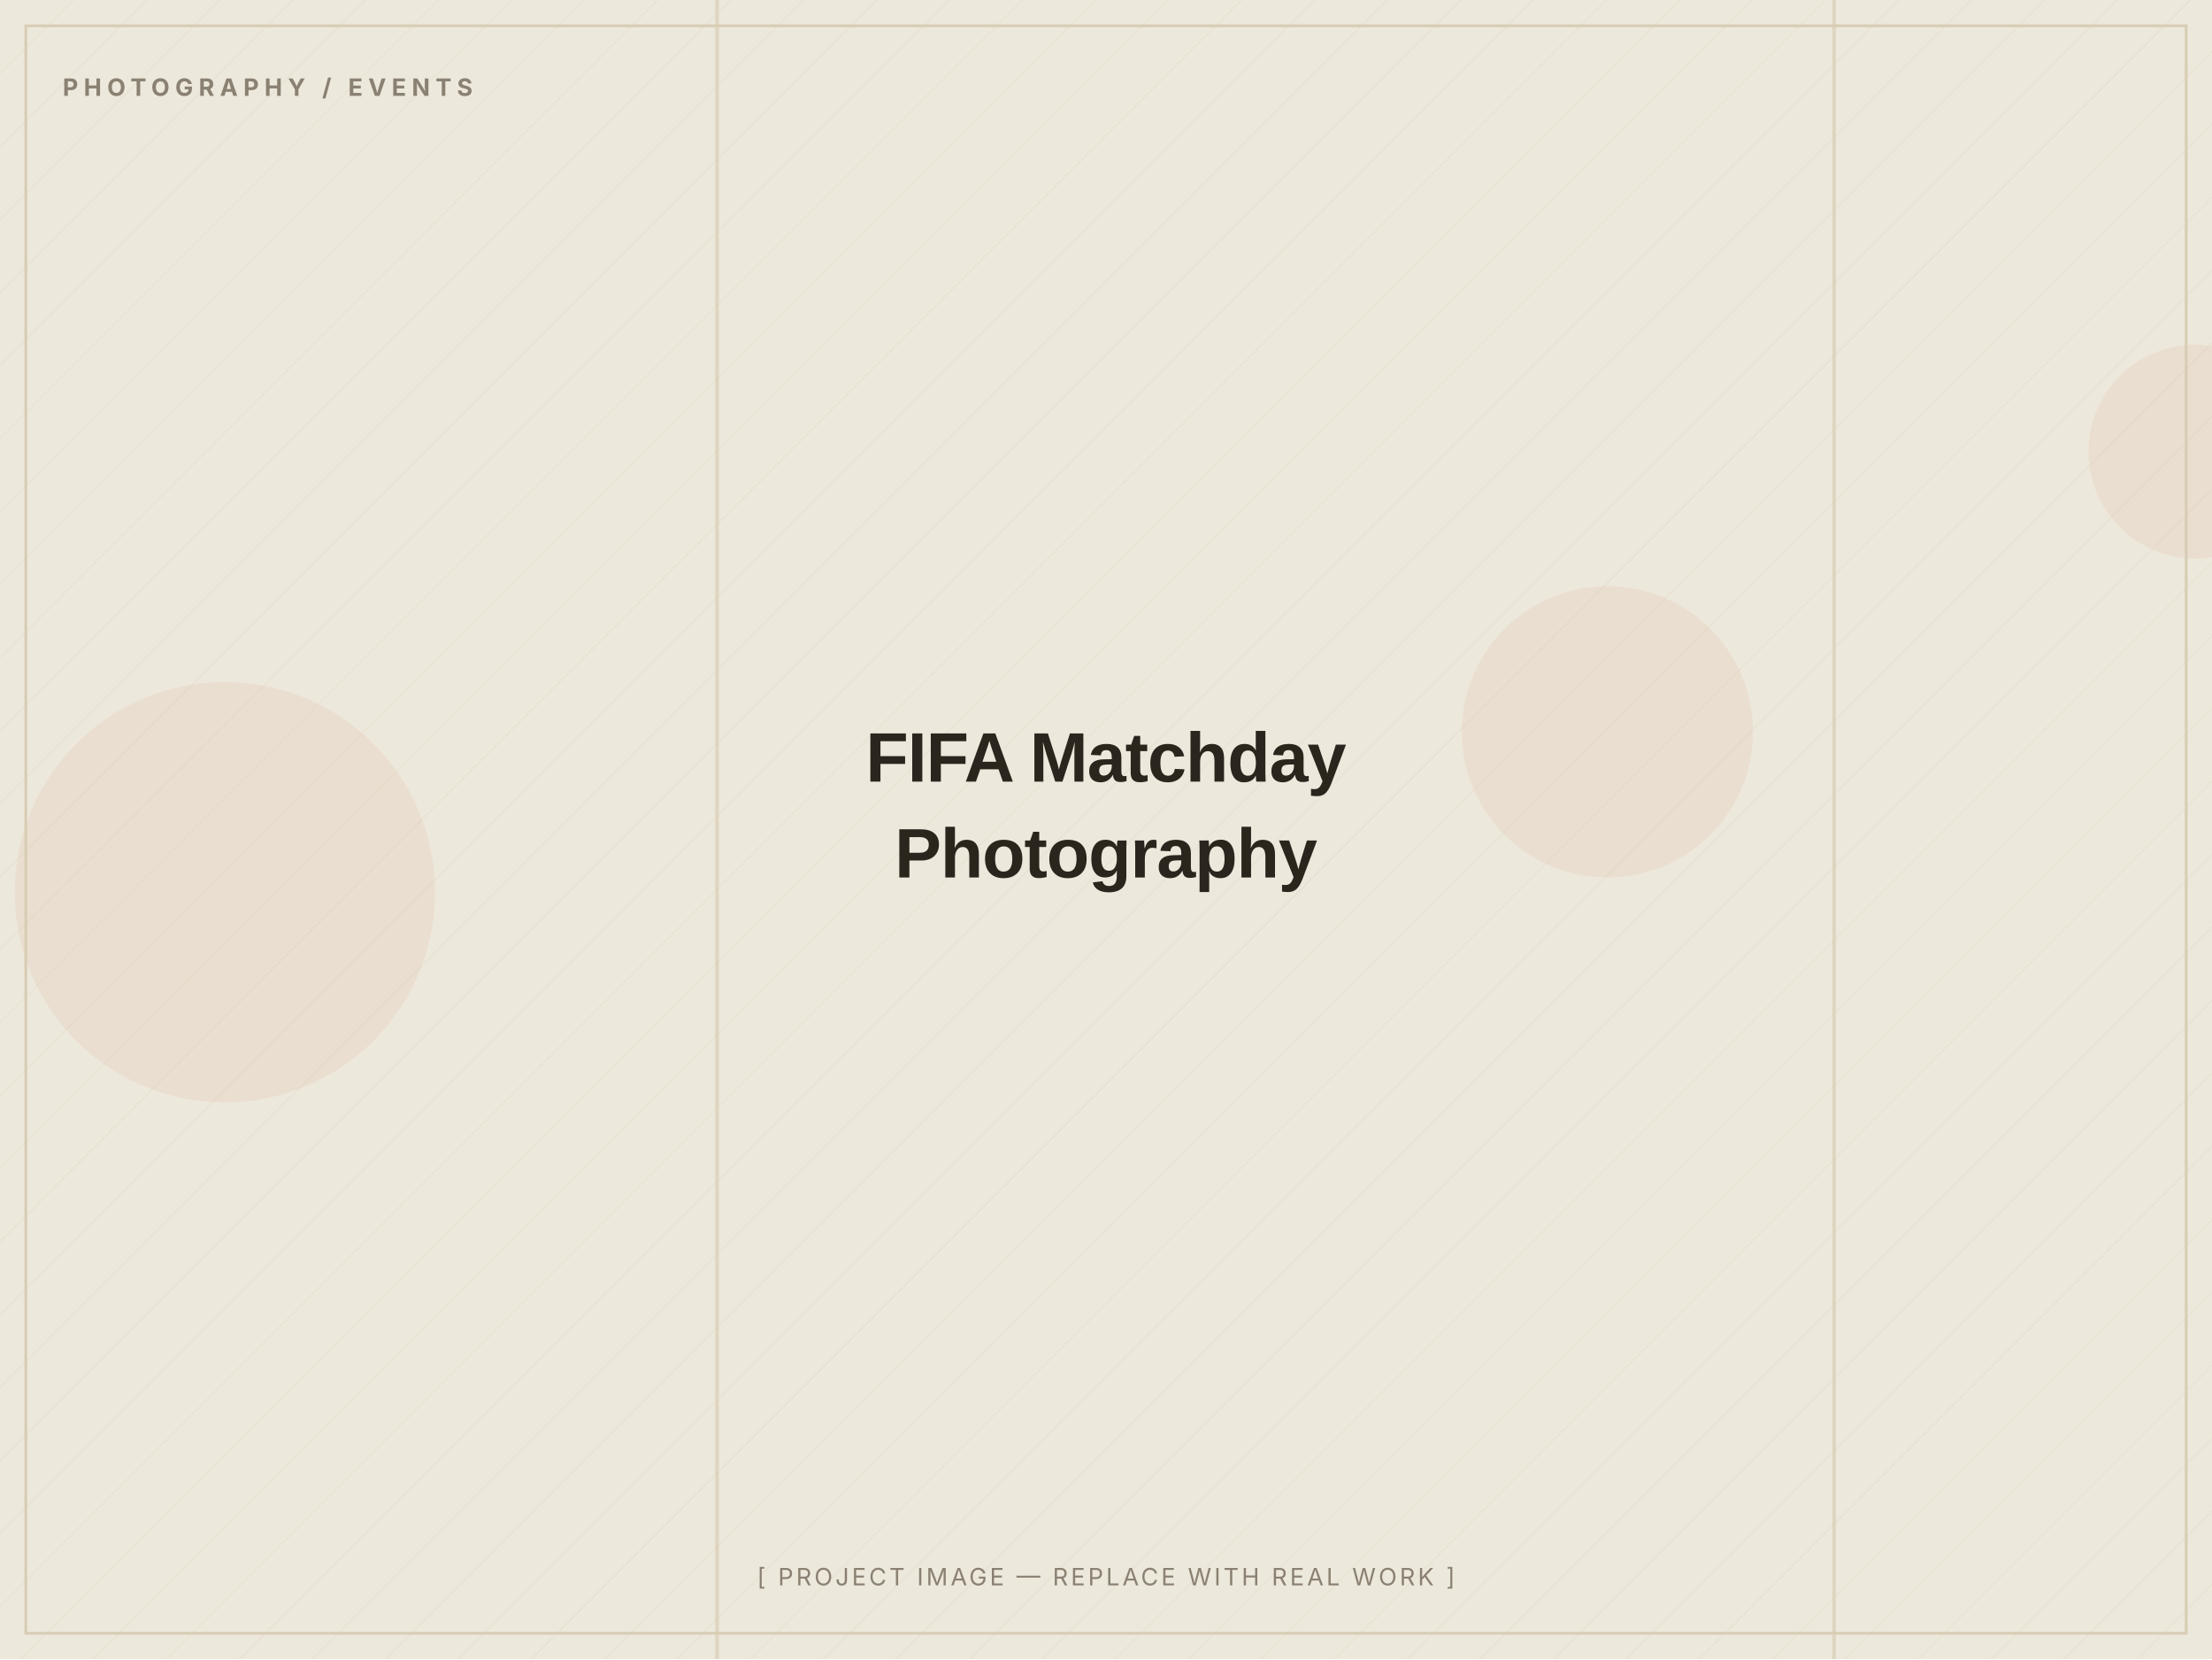
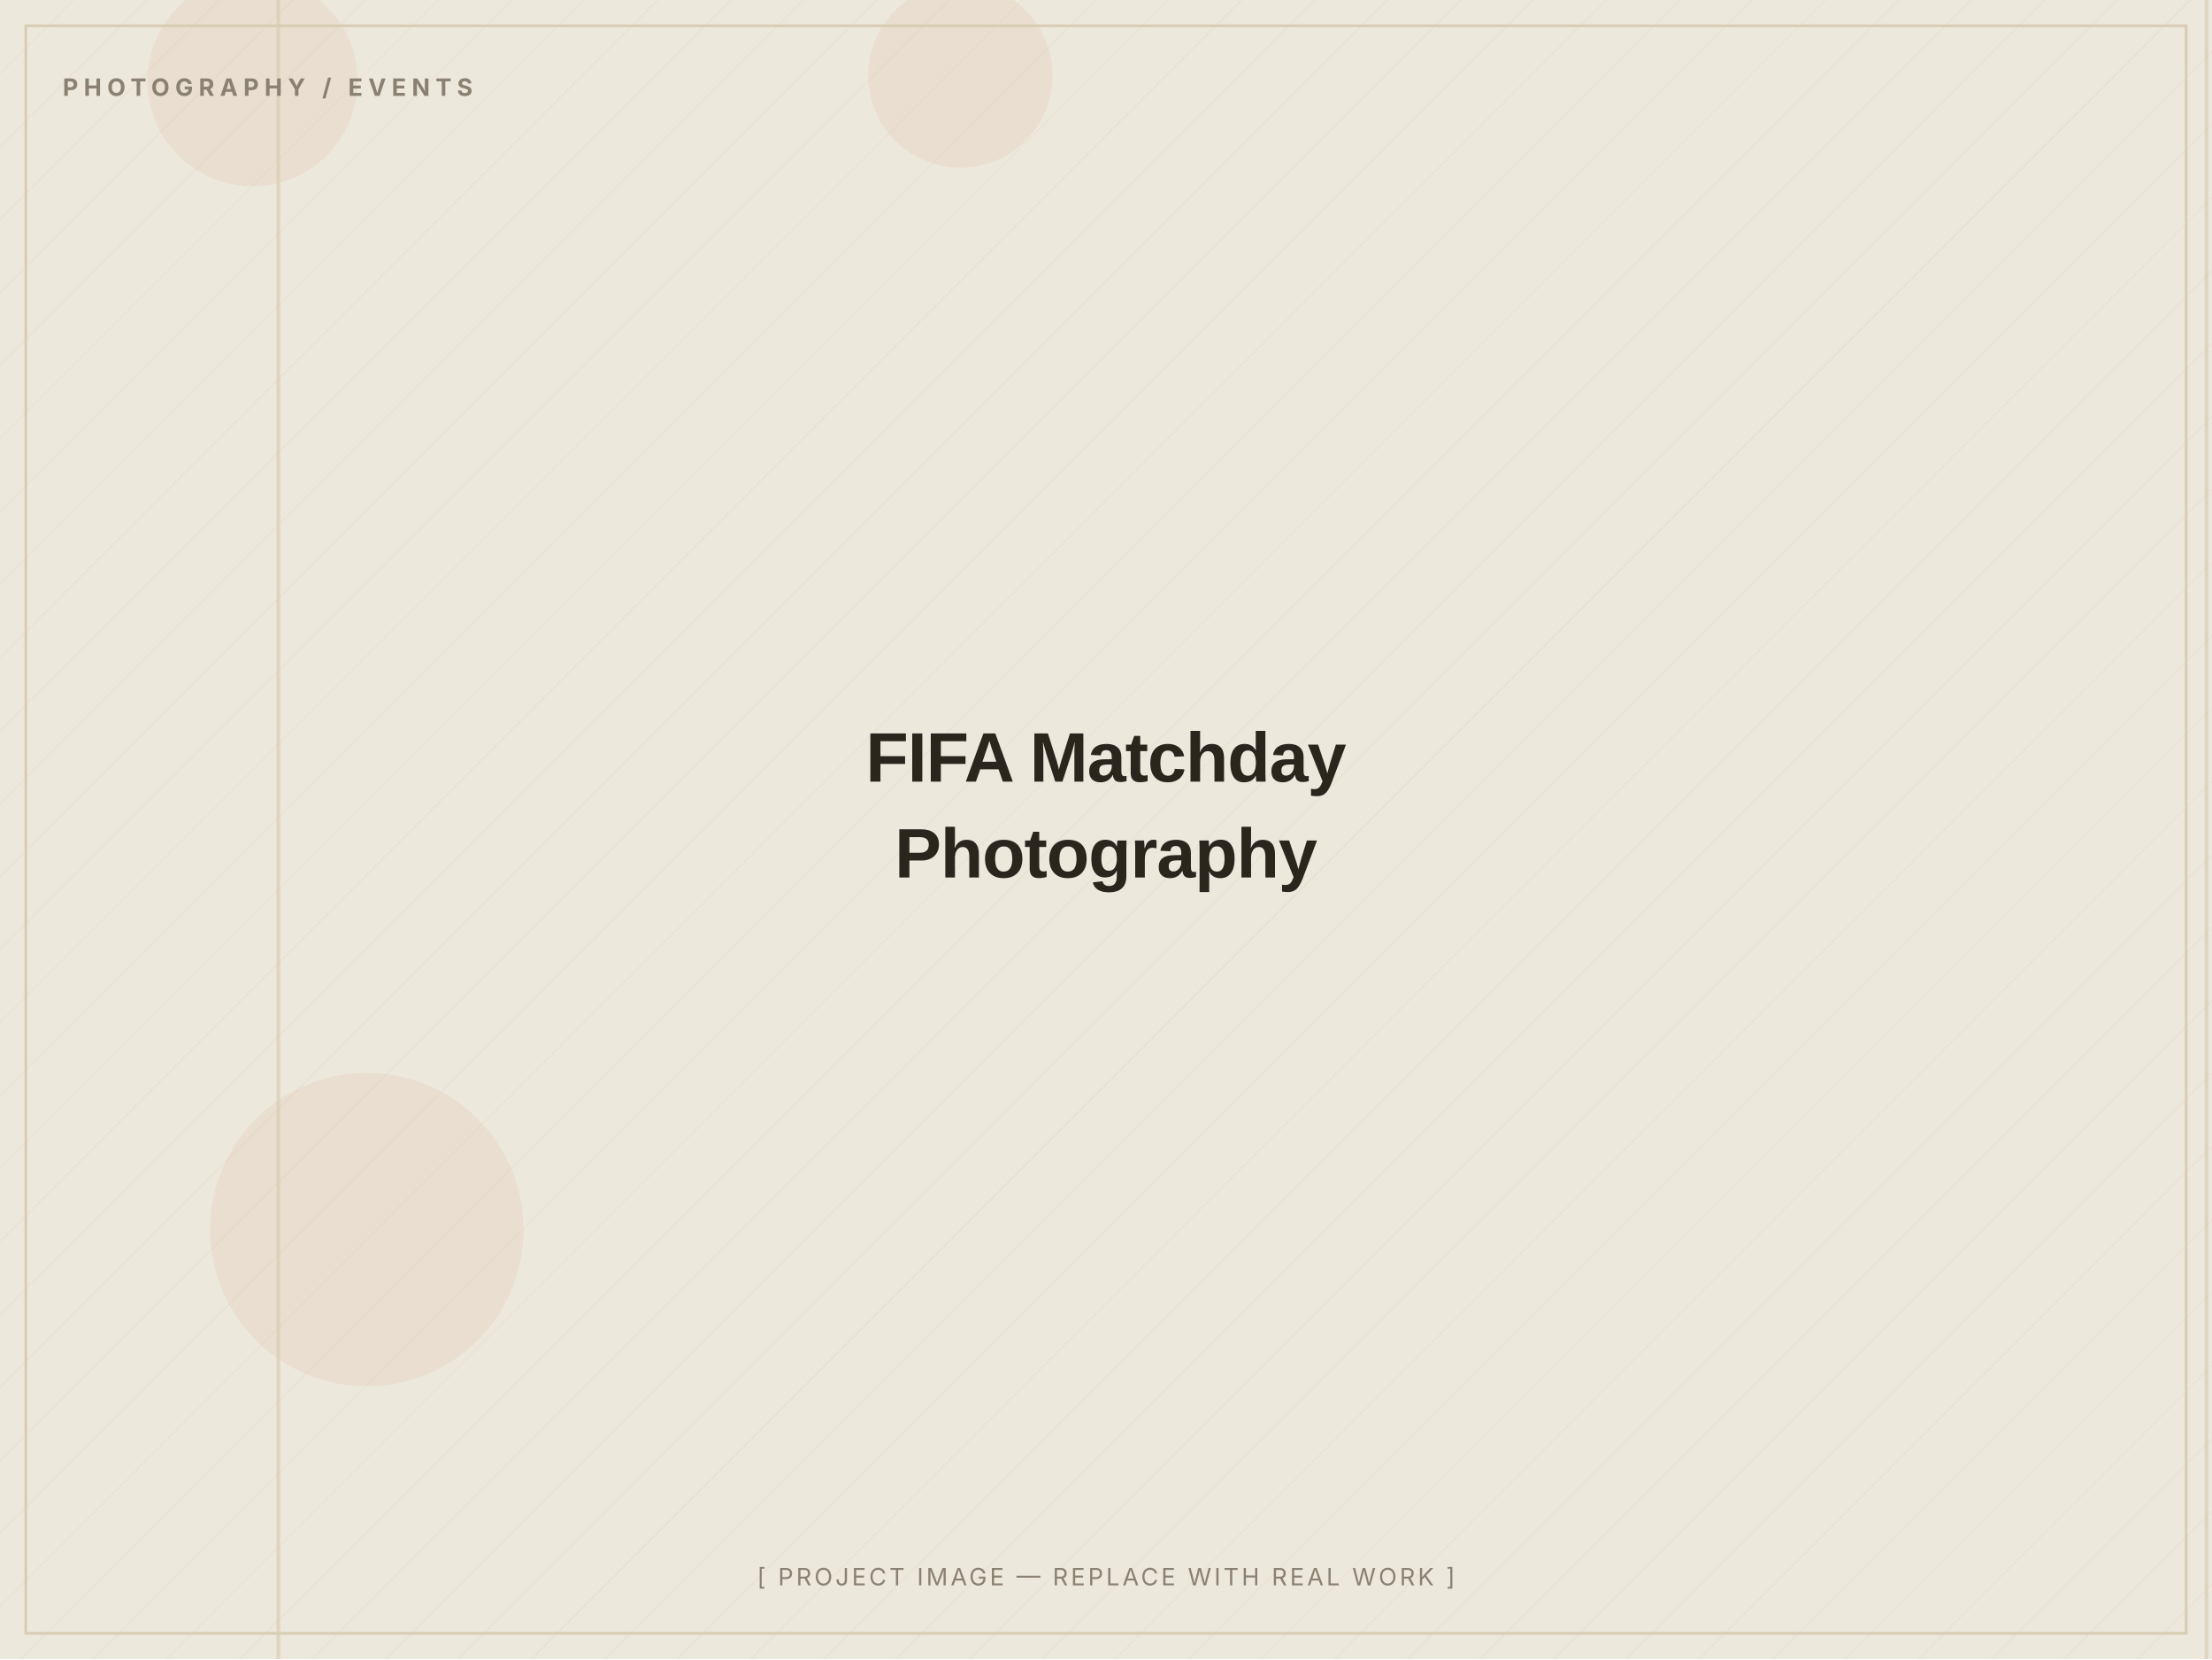
<svg xmlns="http://www.w3.org/2000/svg" width="1200" height="900" viewBox="0 0 1200 900" role="img" aria-label="FIFA Matchday Photography — placeholder image">
  <defs>
    <pattern id="d" width="28" height="28" patternUnits="userSpaceOnUse" patternTransform="rotate(45)">
      <line x1="0" y1="0" x2="0" y2="28" stroke="#D8CDB4" stroke-width="1" opacity="0.5" />
    </pattern>
  </defs>
  <rect width="1200" height="900" fill="#EDE8DC" />
  <rect width="1200" height="900" fill="url(#d)" opacity="0.55" />
-   <circle cx="122" cy="484" r="114" fill="#C2410C" opacity="0.06" />
-   <circle cx="1191" cy="245" r="58" fill="#C2410C" opacity="0.06" />
-   <circle cx="872" cy="397" r="79" fill="#C2410C" opacity="0.06" />
-   <rect x="388" y="0" width="2" height="900" fill="#D8CDB4" opacity="0.7" />
-   <rect x="994" y="0" width="2" height="900" fill="#D8CDB4" opacity="0.7" />
+   <circle cx="137" cy="44" r="57" fill="#C2410C" opacity="0.06" />
+   <circle cx="199" cy="667" r="85" fill="#C2410C" opacity="0.06" />
+   <circle cx="521" cy="41" r="50" fill="#C2410C" opacity="0.06" />
+   <rect x="1196" y="0" width="2" height="900" fill="#D8CDB4" opacity="0.7" />
+   <rect x="150" y="0" width="2" height="900" fill="#D8CDB4" opacity="0.7" />
  <rect x="14" y="14" width="1172" height="872" fill="none" stroke="#D8CDB4" stroke-width="1.5" />
  <text x="34" y="52" font-family="Inter, Arial, sans-serif" font-weight="700" font-size="13" letter-spacing="3" fill="#8A8172">PHOTOGRAPHY / EVENTS</text>
  <text x="600.0" y="424.0" text-anchor="middle" font-family="Archivo, Arial, sans-serif" font-weight="800" font-size="38" letter-spacing="-0.5" fill="#2A251D">FIFA Matchday</text>
  <text x="600.0" y="476.0" text-anchor="middle" font-family="Archivo, Arial, sans-serif" font-weight="800" font-size="38" letter-spacing="-0.5" fill="#2A251D">Photography</text>
  <text x="600.0" y="860" text-anchor="middle" font-family="Inter, Arial, sans-serif" font-size="13" letter-spacing="1.5" fill="#8A8172">[ PROJECT IMAGE — REPLACE WITH REAL WORK ]</text>
</svg>
